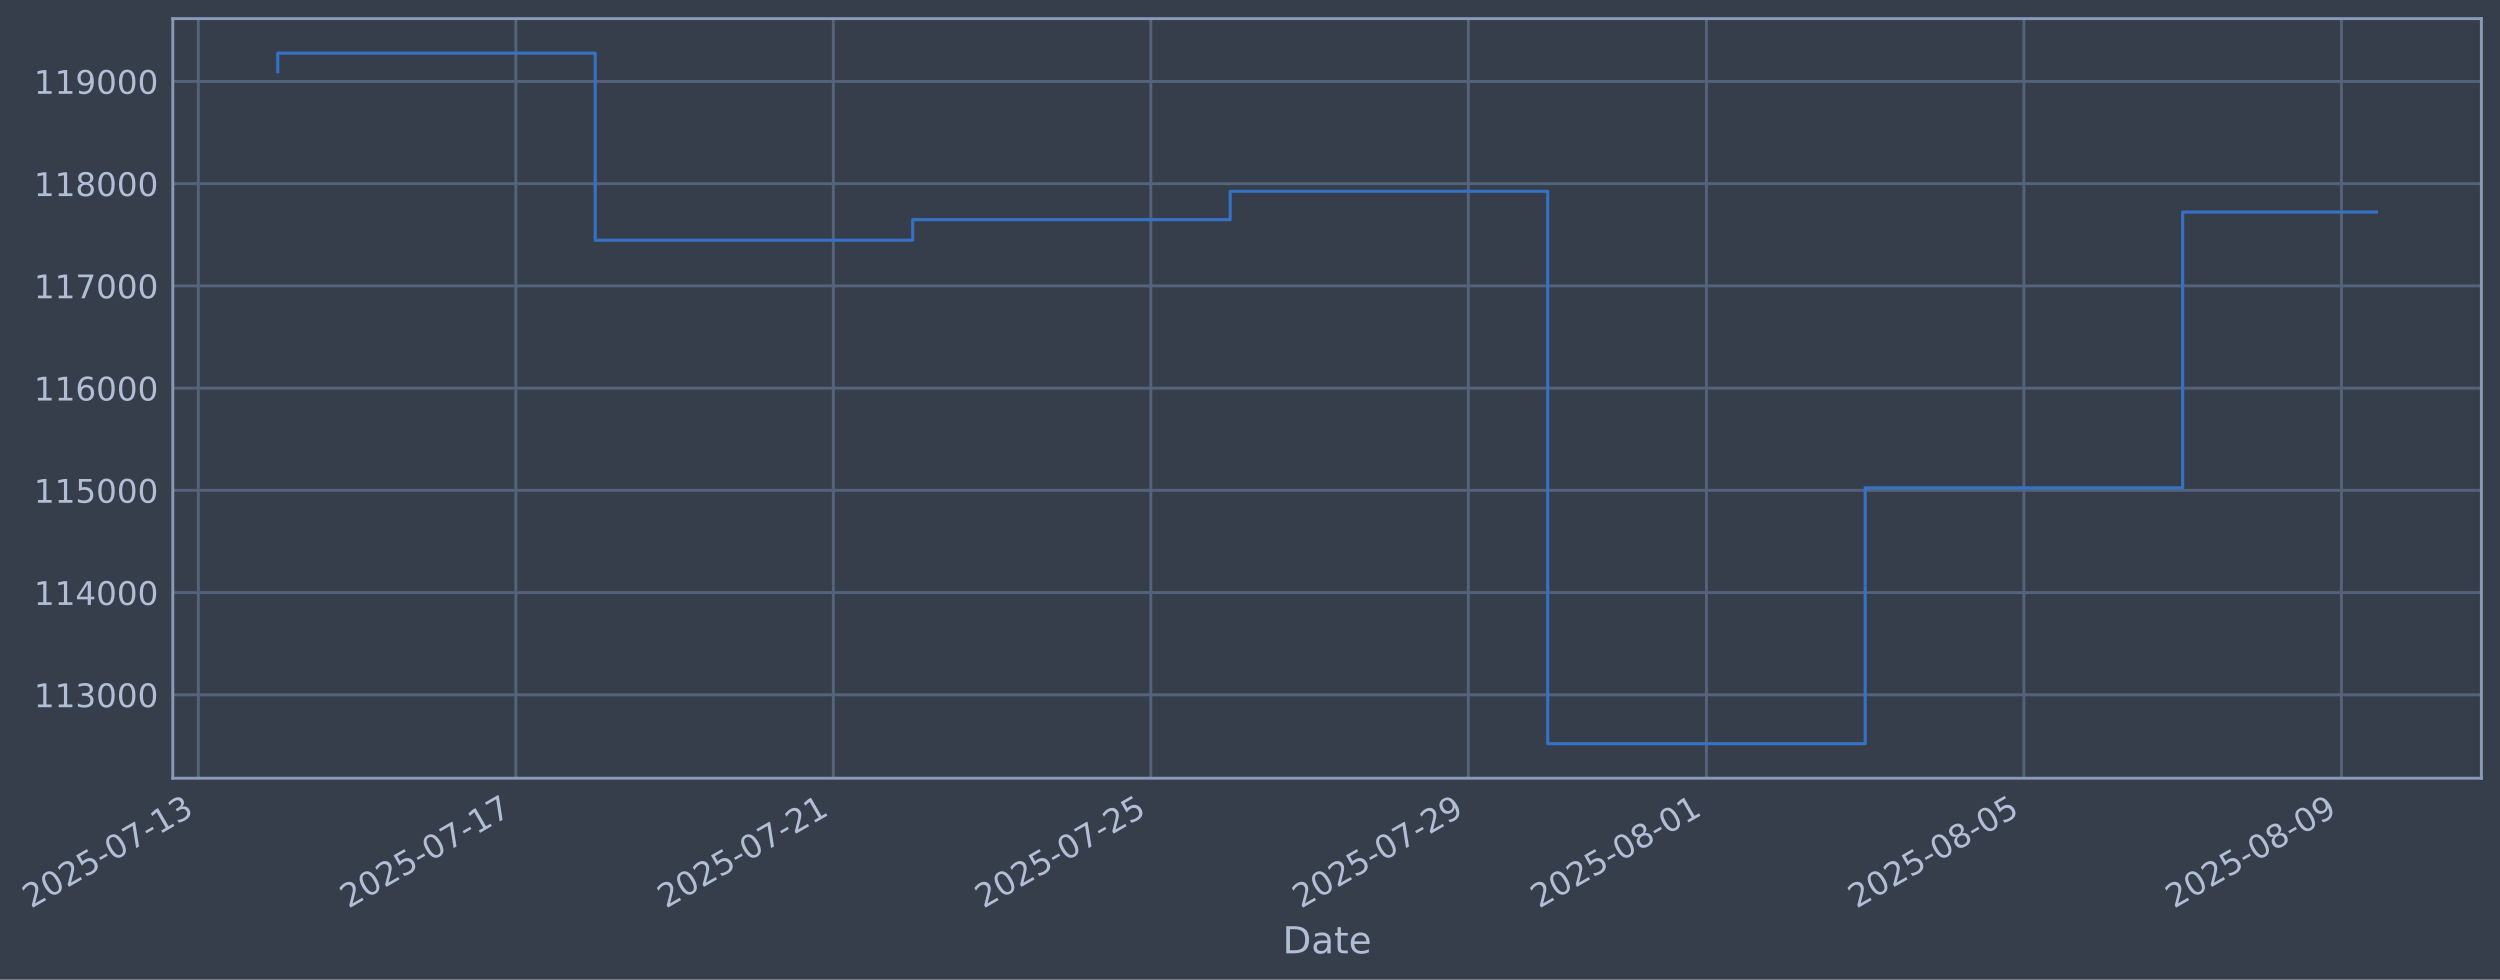
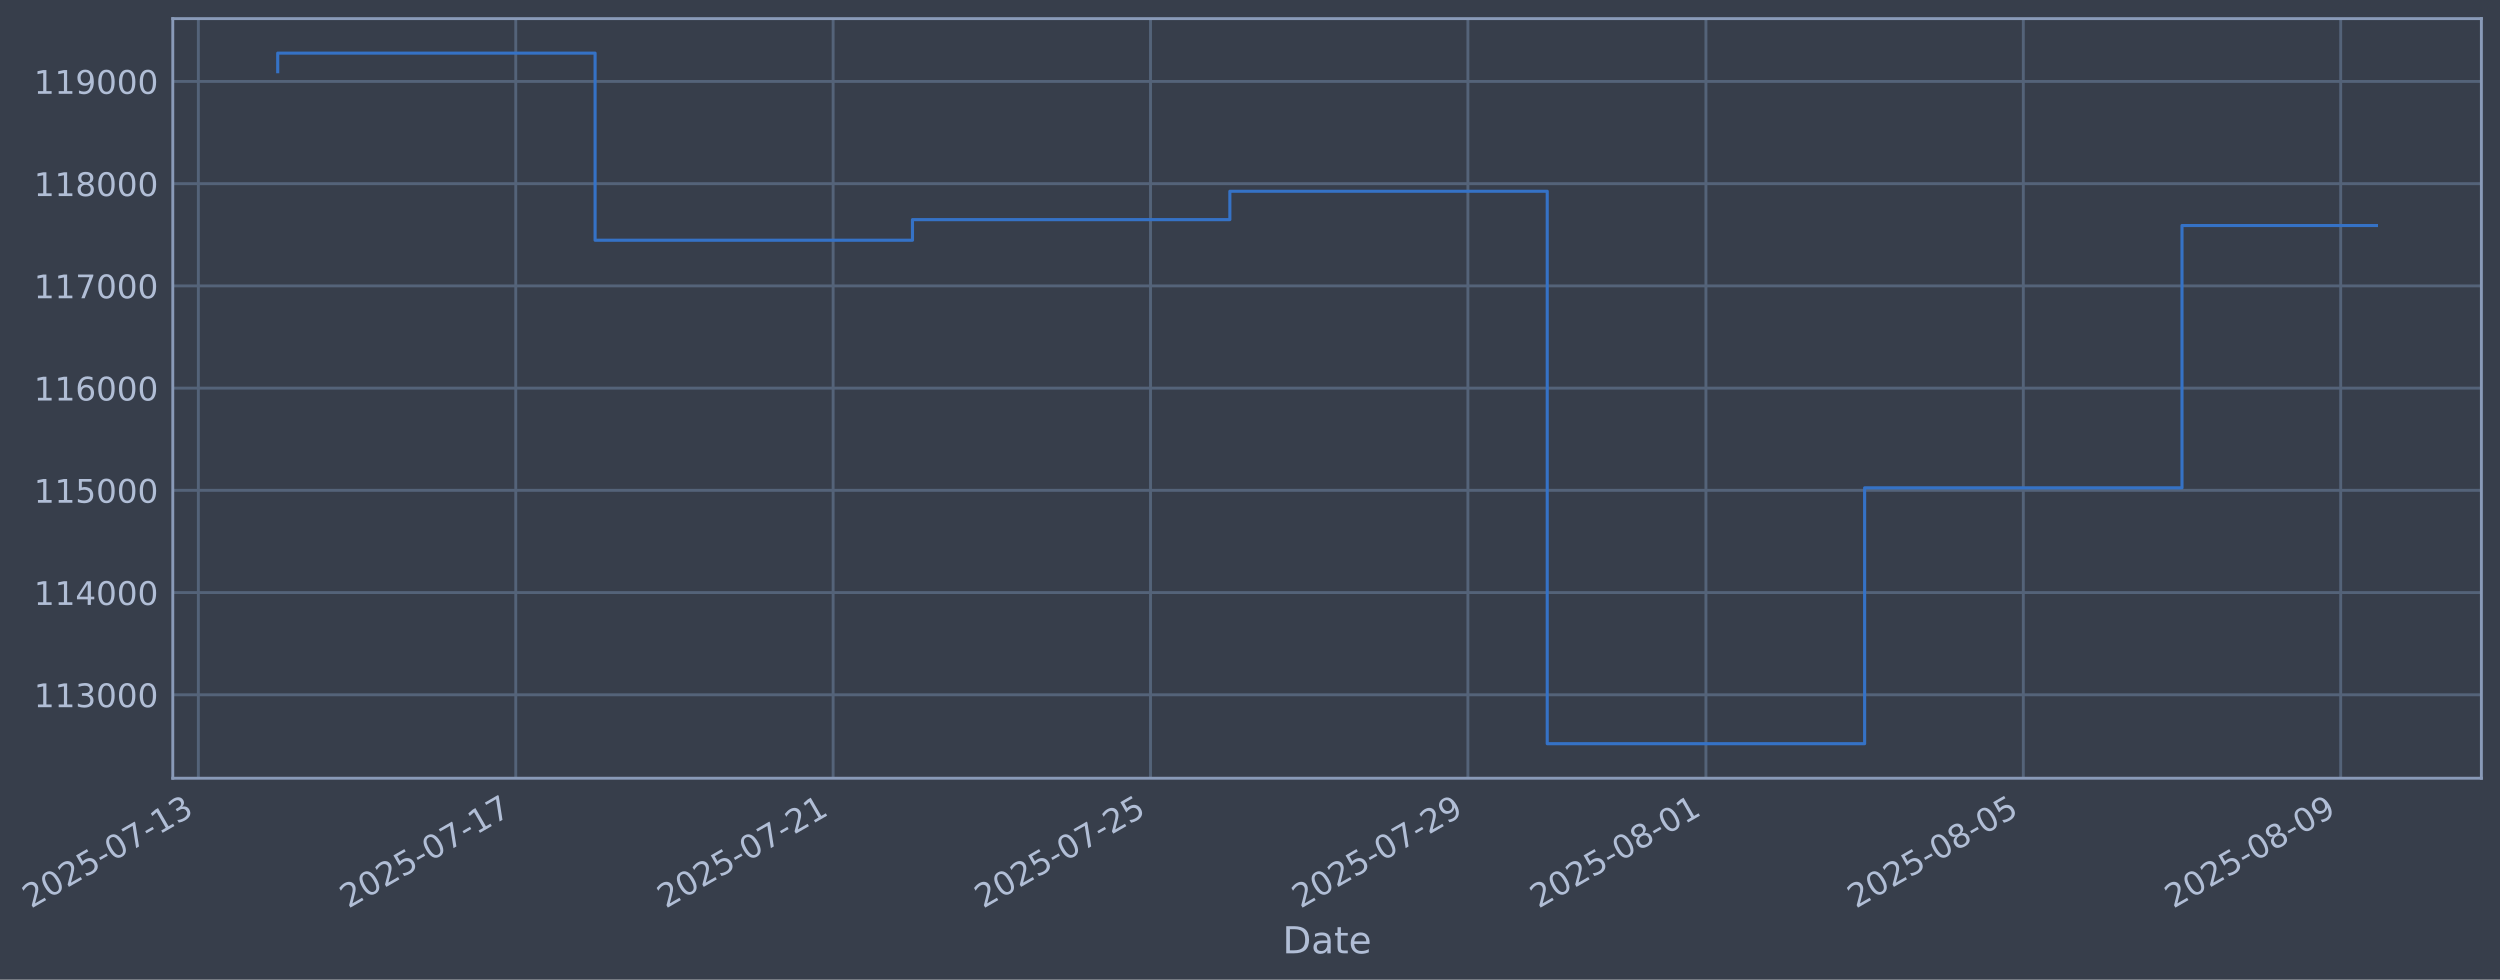
- <svg xmlns="http://www.w3.org/2000/svg" xmlns:xlink="http://www.w3.org/1999/xlink" width="966.826pt" height="378.87pt" viewBox="0 0 966.826 378.87" version="1.1">
+ <svg xmlns="http://www.w3.org/2000/svg" xmlns:xlink="http://www.w3.org/1999/xlink" width="966.816pt" height="378.87pt" viewBox="0 0 966.816 378.87" version="1.1">
  <defs>
    <style type="text/css">*{stroke-linejoin: round; stroke-linecap: butt}</style>
  </defs>
  <g id="figure_1">
    <g id="patch_1">
-       <path d="M 0 378.87  L 966.826 378.87  L 966.826 0  L 0 0  z " style="fill: #373e4b" />
+       <path d="M 0 378.87  L 966.816 378.87  L 966.816 0  L 0 0  z " style="fill: #373e4b" />
    </g>
    <g id="axes_1">
      <g id="patch_2">
-         <path d="M 66.826 300.96  L 959.626 300.96  L 959.626 7.2  L 66.826 7.2  z " style="fill: #373e4b" />
+         <path d="M 66.816 300.96  L 959.616 300.96  L 959.616 7.2  L 66.816 7.2  z " style="fill: #373e4b" />
      </g>
      <g id="matplotlib.axis_1">
        <g id="xtick_1">
          <g id="line2d_1">
-             <path d="M 76.713 300.96  L 76.713 7.2  " clip-path="url(#pd084800fb4)" style="fill: none; stroke: #546379; stroke-width: 1.12; stroke-linecap: square" />
+             <path d="M 76.713 300.96  L 76.713 7.2  " clip-path="url(#p58049b12c9)" style="fill: none; stroke: #546379; stroke-width: 1.12; stroke-linecap: square" />
          </g>
          <g id="line2d_2" />
          <g id="text_1">
            <g style="fill: #b1bed6" transform="translate(11.98702 351.4642) rotate(-30) scale(0.126 -0.126)">
              <defs>
                <path id="DejaVuSans-32" d="M 1228 531  L 3431 531  L 3431 0  L 469 0  L 469 531  Q 828 903 1448 1529  Q 2069 2156 2228 2338  Q 2531 2678 2651 2914  Q 2772 3150 2772 3378  Q 2772 3750 2511 3984  Q 2250 4219 1831 4219  Q 1534 4219 1204 4116  Q 875 4013 500 3803  L 500 4441  Q 881 4594 1212 4672  Q 1544 4750 1819 4750  Q 2544 4750 2975 4387  Q 3406 4025 3406 3419  Q 3406 3131 3298 2873  Q 3191 2616 2906 2266  Q 2828 2175 2409 1742  Q 1991 1309 1228 531  z " transform="scale(0.015625)" />
                <path id="DejaVuSans-30" d="M 2034 4250  Q 1547 4250 1301 3770  Q 1056 3291 1056 2328  Q 1056 1369 1301 889  Q 1547 409 2034 409  Q 2525 409 2770 889  Q 3016 1369 3016 2328  Q 3016 3291 2770 3770  Q 2525 4250 2034 4250  z M 2034 4750  Q 2819 4750 3233 4129  Q 3647 3509 3647 2328  Q 3647 1150 3233 529  Q 2819 -91 2034 -91  Q 1250 -91 836 529  Q 422 1150 422 2328  Q 422 3509 836 4129  Q 1250 4750 2034 4750  z " transform="scale(0.015625)" />
                <path id="DejaVuSans-35" d="M 691 4666  L 3169 4666  L 3169 4134  L 1269 4134  L 1269 2991  Q 1406 3038 1543 3061  Q 1681 3084 1819 3084  Q 2600 3084 3056 2656  Q 3513 2228 3513 1497  Q 3513 744 3044 326  Q 2575 -91 1722 -91  Q 1428 -91 1123 -41  Q 819 9 494 109  L 494 744  Q 775 591 1075 516  Q 1375 441 1709 441  Q 2250 441 2565 725  Q 2881 1009 2881 1497  Q 2881 1984 2565 2268  Q 2250 2553 1709 2553  Q 1456 2553 1204 2497  Q 953 2441 691 2322  L 691 4666  z " transform="scale(0.015625)" />
                <path id="DejaVuSans-2d" d="M 313 2009  L 1997 2009  L 1997 1497  L 313 1497  L 313 2009  z " transform="scale(0.015625)" />
                <path id="DejaVuSans-37" d="M 525 4666  L 3525 4666  L 3525 4397  L 1831 0  L 1172 0  L 2766 4134  L 525 4134  L 525 4666  z " transform="scale(0.015625)" />
                <path id="DejaVuSans-31" d="M 794 531  L 1825 531  L 1825 4091  L 703 3866  L 703 4441  L 1819 4666  L 2450 4666  L 2450 531  L 3481 531  L 3481 0  L 794 0  L 794 531  z " transform="scale(0.015625)" />
                <path id="DejaVuSans-33" d="M 2597 2516  Q 3050 2419 3304 2112  Q 3559 1806 3559 1356  Q 3559 666 3084 287  Q 2609 -91 1734 -91  Q 1441 -91 1130 -33  Q 819 25 488 141  L 488 750  Q 750 597 1062 519  Q 1375 441 1716 441  Q 2309 441 2620 675  Q 2931 909 2931 1356  Q 2931 1769 2642 2001  Q 2353 2234 1838 2234  L 1294 2234  L 1294 2753  L 1863 2753  Q 2328 2753 2575 2939  Q 2822 3125 2822 3475  Q 2822 3834 2567 4026  Q 2313 4219 1838 4219  Q 1578 4219 1281 4162  Q 984 4106 628 3988  L 628 4550  Q 988 4650 1302 4700  Q 1616 4750 1894 4750  Q 2613 4750 3031 4423  Q 3450 4097 3450 3541  Q 3450 3153 3228 2886  Q 3006 2619 2597 2516  z " transform="scale(0.015625)" />
              </defs>
              <use xlink:href="#DejaVuSans-32" />
              <use xlink:href="#DejaVuSans-30" transform="translate(63.62305 0)" />
              <use xlink:href="#DejaVuSans-32" transform="translate(127.2461 0)" />
              <use xlink:href="#DejaVuSans-35" transform="translate(190.8691 0)" />
              <use xlink:href="#DejaVuSans-2d" transform="translate(254.4922 0)" />
              <use xlink:href="#DejaVuSans-30" transform="translate(290.5762 0)" />
              <use xlink:href="#DejaVuSans-37" transform="translate(354.1992 0)" />
              <use xlink:href="#DejaVuSans-2d" transform="translate(417.8223 0)" />
              <use xlink:href="#DejaVuSans-31" transform="translate(453.9062 0)" />
              <use xlink:href="#DejaVuSans-33" transform="translate(517.5293 0)" />
            </g>
          </g>
        </g>
        <g id="xtick_2">
          <g id="line2d_3">
-             <path d="M 199.494 300.96  L 199.494 7.2  " clip-path="url(#pd084800fb4)" style="fill: none; stroke: #546379; stroke-width: 1.12; stroke-linecap: square" />
+             <path d="M 199.452 300.96  L 199.452 7.2  " clip-path="url(#p58049b12c9)" style="fill: none; stroke: #546379; stroke-width: 1.12; stroke-linecap: square" />
          </g>
          <g id="line2d_4" />
          <g id="text_2">
-             <g style="fill: #b1bed6" transform="translate(134.769 351.4642) rotate(-30) scale(0.126 -0.126)">
+             <g style="fill: #b1bed6" transform="translate(134.727 351.4642) rotate(-30) scale(0.126 -0.126)">
              <use xlink:href="#DejaVuSans-32" />
              <use xlink:href="#DejaVuSans-30" transform="translate(63.62305 0)" />
              <use xlink:href="#DejaVuSans-32" transform="translate(127.2461 0)" />
              <use xlink:href="#DejaVuSans-35" transform="translate(190.8691 0)" />
              <use xlink:href="#DejaVuSans-2d" transform="translate(254.4922 0)" />
              <use xlink:href="#DejaVuSans-30" transform="translate(290.5762 0)" />
              <use xlink:href="#DejaVuSans-37" transform="translate(354.1992 0)" />
              <use xlink:href="#DejaVuSans-2d" transform="translate(417.8223 0)" />
              <use xlink:href="#DejaVuSans-31" transform="translate(453.9062 0)" />
              <use xlink:href="#DejaVuSans-37" transform="translate(517.5293 0)" />
            </g>
          </g>
        </g>
        <g id="xtick_3">
          <g id="line2d_5">
-             <path d="M 322.276 300.96  L 322.276 7.2  " clip-path="url(#pd084800fb4)" style="fill: none; stroke: #546379; stroke-width: 1.12; stroke-linecap: square" />
+             <path d="M 322.192 300.96  L 322.192 7.2  " clip-path="url(#p58049b12c9)" style="fill: none; stroke: #546379; stroke-width: 1.12; stroke-linecap: square" />
          </g>
          <g id="line2d_6" />
          <g id="text_3">
-             <g style="fill: #b1bed6" transform="translate(257.5509 351.4642) rotate(-30) scale(0.126 -0.126)">
+             <g style="fill: #b1bed6" transform="translate(257.467 351.4642) rotate(-30) scale(0.126 -0.126)">
              <use xlink:href="#DejaVuSans-32" />
              <use xlink:href="#DejaVuSans-30" transform="translate(63.62305 0)" />
              <use xlink:href="#DejaVuSans-32" transform="translate(127.2461 0)" />
              <use xlink:href="#DejaVuSans-35" transform="translate(190.8691 0)" />
              <use xlink:href="#DejaVuSans-2d" transform="translate(254.4922 0)" />
              <use xlink:href="#DejaVuSans-30" transform="translate(290.5762 0)" />
              <use xlink:href="#DejaVuSans-37" transform="translate(354.1992 0)" />
              <use xlink:href="#DejaVuSans-2d" transform="translate(417.8223 0)" />
              <use xlink:href="#DejaVuSans-32" transform="translate(453.9062 0)" />
              <use xlink:href="#DejaVuSans-31" transform="translate(517.5293 0)" />
            </g>
          </g>
        </g>
        <g id="xtick_4">
          <g id="line2d_7">
-             <path d="M 445.058 300.96  L 445.058 7.2  " clip-path="url(#pd084800fb4)" style="fill: none; stroke: #546379; stroke-width: 1.12; stroke-linecap: square" />
+             <path d="M 444.932 300.96  L 444.932 7.2  " clip-path="url(#p58049b12c9)" style="fill: none; stroke: #546379; stroke-width: 1.12; stroke-linecap: square" />
          </g>
          <g id="line2d_8" />
          <g id="text_4">
-             <g style="fill: #b1bed6" transform="translate(380.3328 351.4642) rotate(-30) scale(0.126 -0.126)">
+             <g style="fill: #b1bed6" transform="translate(380.2069 351.4642) rotate(-30) scale(0.126 -0.126)">
              <use xlink:href="#DejaVuSans-32" />
              <use xlink:href="#DejaVuSans-30" transform="translate(63.62305 0)" />
              <use xlink:href="#DejaVuSans-32" transform="translate(127.2461 0)" />
              <use xlink:href="#DejaVuSans-35" transform="translate(190.8691 0)" />
              <use xlink:href="#DejaVuSans-2d" transform="translate(254.4922 0)" />
              <use xlink:href="#DejaVuSans-30" transform="translate(290.5762 0)" />
              <use xlink:href="#DejaVuSans-37" transform="translate(354.1992 0)" />
              <use xlink:href="#DejaVuSans-2d" transform="translate(417.8223 0)" />
              <use xlink:href="#DejaVuSans-32" transform="translate(453.9062 0)" />
              <use xlink:href="#DejaVuSans-35" transform="translate(517.5293 0)" />
            </g>
          </g>
        </g>
        <g id="xtick_5">
          <g id="line2d_9">
-             <path d="M 567.84 300.96  L 567.84 7.2  " clip-path="url(#pd084800fb4)" style="fill: none; stroke: #546379; stroke-width: 1.12; stroke-linecap: square" />
+             <path d="M 567.672 300.96  L 567.672 7.2  " clip-path="url(#p58049b12c9)" style="fill: none; stroke: #546379; stroke-width: 1.12; stroke-linecap: square" />
          </g>
          <g id="line2d_10" />
          <g id="text_5">
-             <g style="fill: #b1bed6" transform="translate(503.1148 351.4642) rotate(-30) scale(0.126 -0.126)">
+             <g style="fill: #b1bed6" transform="translate(502.9469 351.4642) rotate(-30) scale(0.126 -0.126)">
              <defs>
                <path id="DejaVuSans-39" d="M 703 97  L 703 672  Q 941 559 1184 500  Q 1428 441 1663 441  Q 2288 441 2617 861  Q 2947 1281 2994 2138  Q 2813 1869 2534 1725  Q 2256 1581 1919 1581  Q 1219 1581 811 2004  Q 403 2428 403 3163  Q 403 3881 828 4315  Q 1253 4750 1959 4750  Q 2769 4750 3195 4129  Q 3622 3509 3622 2328  Q 3622 1225 3098 567  Q 2575 -91 1691 -91  Q 1453 -91 1209 -44  Q 966 3 703 97  z M 1959 2075  Q 2384 2075 2632 2365  Q 2881 2656 2881 3163  Q 2881 3666 2632 3958  Q 2384 4250 1959 4250  Q 1534 4250 1286 3958  Q 1038 3666 1038 3163  Q 1038 2656 1286 2365  Q 1534 2075 1959 2075  z " transform="scale(0.015625)" />
              </defs>
              <use xlink:href="#DejaVuSans-32" />
              <use xlink:href="#DejaVuSans-30" transform="translate(63.62305 0)" />
              <use xlink:href="#DejaVuSans-32" transform="translate(127.2461 0)" />
              <use xlink:href="#DejaVuSans-35" transform="translate(190.8691 0)" />
              <use xlink:href="#DejaVuSans-2d" transform="translate(254.4922 0)" />
              <use xlink:href="#DejaVuSans-30" transform="translate(290.5762 0)" />
              <use xlink:href="#DejaVuSans-37" transform="translate(354.1992 0)" />
              <use xlink:href="#DejaVuSans-2d" transform="translate(417.8223 0)" />
              <use xlink:href="#DejaVuSans-32" transform="translate(453.9062 0)" />
              <use xlink:href="#DejaVuSans-39" transform="translate(517.5293 0)" />
            </g>
          </g>
        </g>
        <g id="xtick_6">
          <g id="line2d_11">
-             <path d="M 659.927 300.96  L 659.927 7.2  " clip-path="url(#pd084800fb4)" style="fill: none; stroke: #546379; stroke-width: 1.12; stroke-linecap: square" />
+             <path d="M 659.727 300.96  L 659.727 7.2  " clip-path="url(#p58049b12c9)" style="fill: none; stroke: #546379; stroke-width: 1.12; stroke-linecap: square" />
          </g>
          <g id="line2d_12" />
          <g id="text_6">
-             <g style="fill: #b1bed6" transform="translate(595.2012 351.4642) rotate(-30) scale(0.126 -0.126)">
+             <g style="fill: #b1bed6" transform="translate(595.0019 351.4642) rotate(-30) scale(0.126 -0.126)">
              <defs>
                <path id="DejaVuSans-38" d="M 2034 2216  Q 1584 2216 1326 1975  Q 1069 1734 1069 1313  Q 1069 891 1326 650  Q 1584 409 2034 409  Q 2484 409 2743 651  Q 3003 894 3003 1313  Q 3003 1734 2745 1975  Q 2488 2216 2034 2216  z M 1403 2484  Q 997 2584 770 2862  Q 544 3141 544 3541  Q 544 4100 942 4425  Q 1341 4750 2034 4750  Q 2731 4750 3128 4425  Q 3525 4100 3525 3541  Q 3525 3141 3298 2862  Q 3072 2584 2669 2484  Q 3125 2378 3379 2068  Q 3634 1759 3634 1313  Q 3634 634 3220 271  Q 2806 -91 2034 -91  Q 1263 -91 848 271  Q 434 634 434 1313  Q 434 1759 690 2068  Q 947 2378 1403 2484  z M 1172 3481  Q 1172 3119 1398 2916  Q 1625 2713 2034 2713  Q 2441 2713 2670 2916  Q 2900 3119 2900 3481  Q 2900 3844 2670 4047  Q 2441 4250 2034 4250  Q 1625 4250 1398 4047  Q 1172 3844 1172 3481  z " transform="scale(0.015625)" />
              </defs>
              <use xlink:href="#DejaVuSans-32" />
              <use xlink:href="#DejaVuSans-30" transform="translate(63.62305 0)" />
              <use xlink:href="#DejaVuSans-32" transform="translate(127.2461 0)" />
              <use xlink:href="#DejaVuSans-35" transform="translate(190.8691 0)" />
              <use xlink:href="#DejaVuSans-2d" transform="translate(254.4922 0)" />
              <use xlink:href="#DejaVuSans-30" transform="translate(290.5762 0)" />
              <use xlink:href="#DejaVuSans-38" transform="translate(354.1992 0)" />
              <use xlink:href="#DejaVuSans-2d" transform="translate(417.8223 0)" />
              <use xlink:href="#DejaVuSans-30" transform="translate(453.9062 0)" />
              <use xlink:href="#DejaVuSans-31" transform="translate(517.5293 0)" />
            </g>
          </g>
        </g>
        <g id="xtick_7">
          <g id="line2d_13">
-             <path d="M 782.709 300.96  L 782.709 7.2  " clip-path="url(#pd084800fb4)" style="fill: none; stroke: #546379; stroke-width: 1.12; stroke-linecap: square" />
+             <path d="M 782.467 300.96  L 782.467 7.2  " clip-path="url(#p58049b12c9)" style="fill: none; stroke: #546379; stroke-width: 1.12; stroke-linecap: square" />
          </g>
          <g id="line2d_14" />
          <g id="text_7">
-             <g style="fill: #b1bed6" transform="translate(717.9832 351.4642) rotate(-30) scale(0.126 -0.126)">
+             <g style="fill: #b1bed6" transform="translate(717.7418 351.4642) rotate(-30) scale(0.126 -0.126)">
              <use xlink:href="#DejaVuSans-32" />
              <use xlink:href="#DejaVuSans-30" transform="translate(63.62305 0)" />
              <use xlink:href="#DejaVuSans-32" transform="translate(127.2461 0)" />
              <use xlink:href="#DejaVuSans-35" transform="translate(190.8691 0)" />
              <use xlink:href="#DejaVuSans-2d" transform="translate(254.4922 0)" />
              <use xlink:href="#DejaVuSans-30" transform="translate(290.5762 0)" />
              <use xlink:href="#DejaVuSans-38" transform="translate(354.1992 0)" />
              <use xlink:href="#DejaVuSans-2d" transform="translate(417.8223 0)" />
              <use xlink:href="#DejaVuSans-30" transform="translate(453.9062 0)" />
              <use xlink:href="#DejaVuSans-35" transform="translate(517.5293 0)" />
            </g>
          </g>
        </g>
        <g id="xtick_8">
          <g id="line2d_15">
-             <path d="M 905.491 300.96  L 905.491 7.2  " clip-path="url(#pd084800fb4)" style="fill: none; stroke: #546379; stroke-width: 1.12; stroke-linecap: square" />
+             <path d="M 905.207 300.96  L 905.207 7.2  " clip-path="url(#p58049b12c9)" style="fill: none; stroke: #546379; stroke-width: 1.12; stroke-linecap: square" />
          </g>
          <g id="line2d_16" />
          <g id="text_8">
-             <g style="fill: #b1bed6" transform="translate(840.7651 351.4642) rotate(-30) scale(0.126 -0.126)">
+             <g style="fill: #b1bed6" transform="translate(840.4818 351.4642) rotate(-30) scale(0.126 -0.126)">
              <use xlink:href="#DejaVuSans-32" />
              <use xlink:href="#DejaVuSans-30" transform="translate(63.62305 0)" />
              <use xlink:href="#DejaVuSans-32" transform="translate(127.2461 0)" />
              <use xlink:href="#DejaVuSans-35" transform="translate(190.8691 0)" />
              <use xlink:href="#DejaVuSans-2d" transform="translate(254.4922 0)" />
              <use xlink:href="#DejaVuSans-30" transform="translate(290.5762 0)" />
              <use xlink:href="#DejaVuSans-38" transform="translate(354.1992 0)" />
              <use xlink:href="#DejaVuSans-2d" transform="translate(417.8223 0)" />
              <use xlink:href="#DejaVuSans-30" transform="translate(453.9062 0)" />
              <use xlink:href="#DejaVuSans-39" transform="translate(517.5293 0)" />
            </g>
          </g>
        </g>
        <g id="text_9">
-           <g style="fill: #b1bed6" transform="translate(496.0171 368.6753) scale(0.144 -0.144)">
+           <g style="fill: #b1bed6" transform="translate(496.0066 368.6753) scale(0.144 -0.144)">
            <defs>
              <path id="DejaVuSans-44" d="M 1259 4147  L 1259 519  L 2022 519  Q 2988 519 3436 956  Q 3884 1394 3884 2338  Q 3884 3275 3436 3711  Q 2988 4147 2022 4147  L 1259 4147  z M 628 4666  L 1925 4666  Q 3281 4666 3915 4102  Q 4550 3538 4550 2338  Q 4550 1131 3912 565  Q 3275 0 1925 0  L 628 0  L 628 4666  z " transform="scale(0.015625)" />
              <path id="DejaVuSans-61" d="M 2194 1759  Q 1497 1759 1228 1600  Q 959 1441 959 1056  Q 959 750 1161 570  Q 1363 391 1709 391  Q 2188 391 2477 730  Q 2766 1069 2766 1631  L 2766 1759  L 2194 1759  z M 3341 1997  L 3341 0  L 2766 0  L 2766 531  Q 2569 213 2275 61  Q 1981 -91 1556 -91  Q 1019 -91 701 211  Q 384 513 384 1019  Q 384 1609 779 1909  Q 1175 2209 1959 2209  L 2766 2209  L 2766 2266  Q 2766 2663 2505 2880  Q 2244 3097 1772 3097  Q 1472 3097 1187 3025  Q 903 2953 641 2809  L 641 3341  Q 956 3463 1253 3523  Q 1550 3584 1831 3584  Q 2591 3584 2966 3190  Q 3341 2797 3341 1997  z " transform="scale(0.015625)" />
              <path id="DejaVuSans-74" d="M 1172 4494  L 1172 3500  L 2356 3500  L 2356 3053  L 1172 3053  L 1172 1153  Q 1172 725 1289 603  Q 1406 481 1766 481  L 2356 481  L 2356 0  L 1766 0  Q 1100 0 847 248  Q 594 497 594 1153  L 594 3053  L 172 3053  L 172 3500  L 594 3500  L 594 4494  L 1172 4494  z " transform="scale(0.015625)" />
              <path id="DejaVuSans-65" d="M 3597 1894  L 3597 1613  L 953 1613  Q 991 1019 1311 708  Q 1631 397 2203 397  Q 2534 397 2845 478  Q 3156 559 3463 722  L 3463 178  Q 3153 47 2828 -22  Q 2503 -91 2169 -91  Q 1331 -91 842 396  Q 353 884 353 1716  Q 353 2575 817 3079  Q 1281 3584 2069 3584  Q 2775 3584 3186 3129  Q 3597 2675 3597 1894  z M 3022 2063  Q 3016 2534 2758 2815  Q 2500 3097 2075 3097  Q 1594 3097 1305 2825  Q 1016 2553 972 2059  L 3022 2063  z " transform="scale(0.015625)" />
            </defs>
            <use xlink:href="#DejaVuSans-44" />
            <use xlink:href="#DejaVuSans-61" transform="translate(77.00195 0)" />
            <use xlink:href="#DejaVuSans-74" transform="translate(138.2812 0)" />
            <use xlink:href="#DejaVuSans-65" transform="translate(177.4902 0)" />
          </g>
        </g>
      </g>
      <g id="matplotlib.axis_2">
        <g id="ytick_1">
          <g id="line2d_17">
-             <path d="M 66.826 268.698  L 959.626 268.698  " clip-path="url(#pd084800fb4)" style="fill: none; stroke: #546379; stroke-width: 1.12; stroke-linecap: square" />
+             <path d="M 66.816 268.698  L 959.616 268.698  " clip-path="url(#p58049b12c9)" style="fill: none; stroke: #546379; stroke-width: 1.12; stroke-linecap: square" />
          </g>
          <g id="line2d_18" />
          <g id="text_10">
-             <g style="fill: #b1bed6" transform="translate(13.12569 273.4854) scale(0.126 -0.126)">
+             <g style="fill: #b1bed6" transform="translate(13.1152 273.4854) scale(0.126 -0.126)">
              <use xlink:href="#DejaVuSans-31" />
              <use xlink:href="#DejaVuSans-31" transform="translate(63.62305 0)" />
              <use xlink:href="#DejaVuSans-33" transform="translate(127.2461 0)" />
              <use xlink:href="#DejaVuSans-30" transform="translate(190.8691 0)" />
              <use xlink:href="#DejaVuSans-30" transform="translate(254.4922 0)" />
              <use xlink:href="#DejaVuSans-30" transform="translate(318.1152 0)" />
            </g>
          </g>
        </g>
        <g id="ytick_2">
          <g id="line2d_19">
-             <path d="M 66.826 229.165  L 959.626 229.165  " clip-path="url(#pd084800fb4)" style="fill: none; stroke: #546379; stroke-width: 1.12; stroke-linecap: square" />
+             <path d="M 66.816 229.165  L 959.616 229.165  " clip-path="url(#p58049b12c9)" style="fill: none; stroke: #546379; stroke-width: 1.12; stroke-linecap: square" />
          </g>
          <g id="line2d_20" />
          <g id="text_11">
-             <g style="fill: #b1bed6" transform="translate(13.12569 233.952) scale(0.126 -0.126)">
+             <g style="fill: #b1bed6" transform="translate(13.1152 233.952) scale(0.126 -0.126)">
              <defs>
                <path id="DejaVuSans-34" d="M 2419 4116  L 825 1625  L 2419 1625  L 2419 4116  z M 2253 4666  L 3047 4666  L 3047 1625  L 3713 1625  L 3713 1100  L 3047 1100  L 3047 0  L 2419 0  L 2419 1100  L 313 1100  L 313 1709  L 2253 4666  z " transform="scale(0.015625)" />
              </defs>
              <use xlink:href="#DejaVuSans-31" />
              <use xlink:href="#DejaVuSans-31" transform="translate(63.62305 0)" />
              <use xlink:href="#DejaVuSans-34" transform="translate(127.2461 0)" />
              <use xlink:href="#DejaVuSans-30" transform="translate(190.8691 0)" />
              <use xlink:href="#DejaVuSans-30" transform="translate(254.4922 0)" />
              <use xlink:href="#DejaVuSans-30" transform="translate(318.1152 0)" />
            </g>
          </g>
        </g>
        <g id="ytick_3">
          <g id="line2d_21">
-             <path d="M 66.826 189.631  L 959.626 189.631  " clip-path="url(#pd084800fb4)" style="fill: none; stroke: #546379; stroke-width: 1.12; stroke-linecap: square" />
+             <path d="M 66.816 189.631  L 959.616 189.631  " clip-path="url(#p58049b12c9)" style="fill: none; stroke: #546379; stroke-width: 1.12; stroke-linecap: square" />
          </g>
          <g id="line2d_22" />
          <g id="text_12">
-             <g style="fill: #b1bed6" transform="translate(13.12569 194.4185) scale(0.126 -0.126)">
+             <g style="fill: #b1bed6" transform="translate(13.1152 194.4185) scale(0.126 -0.126)">
              <use xlink:href="#DejaVuSans-31" />
              <use xlink:href="#DejaVuSans-31" transform="translate(63.62305 0)" />
              <use xlink:href="#DejaVuSans-35" transform="translate(127.2461 0)" />
              <use xlink:href="#DejaVuSans-30" transform="translate(190.8691 0)" />
              <use xlink:href="#DejaVuSans-30" transform="translate(254.4922 0)" />
              <use xlink:href="#DejaVuSans-30" transform="translate(318.1152 0)" />
            </g>
          </g>
        </g>
        <g id="ytick_4">
          <g id="line2d_23">
-             <path d="M 66.826 150.098  L 959.626 150.098  " clip-path="url(#pd084800fb4)" style="fill: none; stroke: #546379; stroke-width: 1.12; stroke-linecap: square" />
+             <path d="M 66.816 150.098  L 959.616 150.098  " clip-path="url(#p58049b12c9)" style="fill: none; stroke: #546379; stroke-width: 1.12; stroke-linecap: square" />
          </g>
          <g id="line2d_24" />
          <g id="text_13">
-             <g style="fill: #b1bed6" transform="translate(13.12569 154.885) scale(0.126 -0.126)">
+             <g style="fill: #b1bed6" transform="translate(13.1152 154.885) scale(0.126 -0.126)">
              <defs>
                <path id="DejaVuSans-36" d="M 2113 2584  Q 1688 2584 1439 2293  Q 1191 2003 1191 1497  Q 1191 994 1439 701  Q 1688 409 2113 409  Q 2538 409 2786 701  Q 3034 994 3034 1497  Q 3034 2003 2786 2293  Q 2538 2584 2113 2584  z M 3366 4563  L 3366 3988  Q 3128 4100 2886 4159  Q 2644 4219 2406 4219  Q 1781 4219 1451 3797  Q 1122 3375 1075 2522  Q 1259 2794 1537 2939  Q 1816 3084 2150 3084  Q 2853 3084 3261 2657  Q 3669 2231 3669 1497  Q 3669 778 3244 343  Q 2819 -91 2113 -91  Q 1303 -91 875 529  Q 447 1150 447 2328  Q 447 3434 972 4092  Q 1497 4750 2381 4750  Q 2619 4750 2861 4703  Q 3103 4656 3366 4563  z " transform="scale(0.015625)" />
              </defs>
              <use xlink:href="#DejaVuSans-31" />
              <use xlink:href="#DejaVuSans-31" transform="translate(63.62305 0)" />
              <use xlink:href="#DejaVuSans-36" transform="translate(127.2461 0)" />
              <use xlink:href="#DejaVuSans-30" transform="translate(190.8691 0)" />
              <use xlink:href="#DejaVuSans-30" transform="translate(254.4922 0)" />
              <use xlink:href="#DejaVuSans-30" transform="translate(318.1152 0)" />
            </g>
          </g>
        </g>
        <g id="ytick_5">
          <g id="line2d_25">
-             <path d="M 66.826 110.565  L 959.626 110.565  " clip-path="url(#pd084800fb4)" style="fill: none; stroke: #546379; stroke-width: 1.12; stroke-linecap: square" />
+             <path d="M 66.816 110.565  L 959.616 110.565  " clip-path="url(#p58049b12c9)" style="fill: none; stroke: #546379; stroke-width: 1.12; stroke-linecap: square" />
          </g>
          <g id="line2d_26" />
          <g id="text_14">
-             <g style="fill: #b1bed6" transform="translate(13.12569 115.3515) scale(0.126 -0.126)">
+             <g style="fill: #b1bed6" transform="translate(13.1152 115.3515) scale(0.126 -0.126)">
              <use xlink:href="#DejaVuSans-31" />
              <use xlink:href="#DejaVuSans-31" transform="translate(63.62305 0)" />
              <use xlink:href="#DejaVuSans-37" transform="translate(127.2461 0)" />
              <use xlink:href="#DejaVuSans-30" transform="translate(190.8691 0)" />
              <use xlink:href="#DejaVuSans-30" transform="translate(254.4922 0)" />
              <use xlink:href="#DejaVuSans-30" transform="translate(318.1152 0)" />
            </g>
          </g>
        </g>
        <g id="ytick_6">
          <g id="line2d_27">
-             <path d="M 66.826 71.031  L 959.626 71.031  " clip-path="url(#pd084800fb4)" style="fill: none; stroke: #546379; stroke-width: 1.12; stroke-linecap: square" />
+             <path d="M 66.816 71.031  L 959.616 71.031  " clip-path="url(#p58049b12c9)" style="fill: none; stroke: #546379; stroke-width: 1.12; stroke-linecap: square" />
          </g>
          <g id="line2d_28" />
          <g id="text_15">
-             <g style="fill: #b1bed6" transform="translate(13.12569 75.81806) scale(0.126 -0.126)">
+             <g style="fill: #b1bed6" transform="translate(13.1152 75.81806) scale(0.126 -0.126)">
              <use xlink:href="#DejaVuSans-31" />
              <use xlink:href="#DejaVuSans-31" transform="translate(63.62305 0)" />
              <use xlink:href="#DejaVuSans-38" transform="translate(127.2461 0)" />
              <use xlink:href="#DejaVuSans-30" transform="translate(190.8691 0)" />
              <use xlink:href="#DejaVuSans-30" transform="translate(254.4922 0)" />
              <use xlink:href="#DejaVuSans-30" transform="translate(318.1152 0)" />
            </g>
          </g>
        </g>
        <g id="ytick_7">
          <g id="line2d_29">
-             <path d="M 66.826 31.498  L 959.626 31.498  " clip-path="url(#pd084800fb4)" style="fill: none; stroke: #546379; stroke-width: 1.12; stroke-linecap: square" />
+             <path d="M 66.816 31.498  L 959.616 31.498  " clip-path="url(#p58049b12c9)" style="fill: none; stroke: #546379; stroke-width: 1.12; stroke-linecap: square" />
          </g>
          <g id="line2d_30" />
          <g id="text_16">
-             <g style="fill: #b1bed6" transform="translate(13.12569 36.28458) scale(0.126 -0.126)">
+             <g style="fill: #b1bed6" transform="translate(13.1152 36.28458) scale(0.126 -0.126)">
              <use xlink:href="#DejaVuSans-31" />
              <use xlink:href="#DejaVuSans-31" transform="translate(63.62305 0)" />
              <use xlink:href="#DejaVuSans-39" transform="translate(127.2461 0)" />
              <use xlink:href="#DejaVuSans-30" transform="translate(190.8691 0)" />
              <use xlink:href="#DejaVuSans-30" transform="translate(254.4922 0)" />
              <use xlink:href="#DejaVuSans-30" transform="translate(318.1152 0)" />
            </g>
          </g>
        </g>
      </g>
      <g id="line2d_31">
-         <path d="M 107.408 27.726  L 107.408 20.553  L 230.19 20.553  L 230.19 92.901  L 352.972 92.901  L 352.972 84.934  L 475.754 84.934  L 475.754 73.974  L 598.536 73.974  L 598.536 287.607  L 721.318 287.607  L 721.318 188.664  L 844.1 188.664  L 844.1 82.018  L 919.044 82.018  " clip-path="url(#pd084800fb4)" style="fill: none; stroke: #3572c6; stroke-width: 1.2; stroke-linecap: square" />
+         <path d="M 107.398 27.726  L 107.398 20.553  L 230.137 20.553  L 230.137 92.901  L 352.877 92.901  L 352.877 84.934  L 475.617 84.934  L 475.617 73.974  L 598.357 73.974  L 598.357 287.607  L 721.097 287.607  L 721.097 188.664  L 843.837 188.664  L 843.837 87.219  L 919.034 87.219  " clip-path="url(#p58049b12c9)" style="fill: none; stroke: #3572c6; stroke-width: 1.2; stroke-linecap: square" />
      </g>
      <g id="patch_3">
-         <path d="M 66.826 300.96  L 66.826 7.2  " style="fill: none; stroke: #899ab8; stroke-width: 1.12; stroke-linejoin: miter; stroke-linecap: square" />
+         <path d="M 66.816 300.96  L 66.816 7.2  " style="fill: none; stroke: #899ab8; stroke-width: 1.12; stroke-linejoin: miter; stroke-linecap: square" />
      </g>
      <g id="patch_4">
-         <path d="M 959.626 300.96  L 959.626 7.2  " style="fill: none; stroke: #899ab8; stroke-width: 1.12; stroke-linejoin: miter; stroke-linecap: square" />
+         <path d="M 959.616 300.96  L 959.616 7.2  " style="fill: none; stroke: #899ab8; stroke-width: 1.12; stroke-linejoin: miter; stroke-linecap: square" />
      </g>
      <g id="patch_5">
-         <path d="M 66.826 300.96  L 959.626 300.96  " style="fill: none; stroke: #899ab8; stroke-width: 1.12; stroke-linejoin: miter; stroke-linecap: square" />
+         <path d="M 66.816 300.96  L 959.616 300.96  " style="fill: none; stroke: #899ab8; stroke-width: 1.12; stroke-linejoin: miter; stroke-linecap: square" />
      </g>
      <g id="patch_6">
-         <path d="M 66.826 7.2  L 959.626 7.2  " style="fill: none; stroke: #899ab8; stroke-width: 1.12; stroke-linejoin: miter; stroke-linecap: square" />
+         <path d="M 66.816 7.2  L 959.616 7.2  " style="fill: none; stroke: #899ab8; stroke-width: 1.12; stroke-linejoin: miter; stroke-linecap: square" />
      </g>
    </g>
  </g>
  <defs>
-     <clipPath id="pd084800fb4">
-       <rect x="66.826" y="7.2" width="892.8" height="293.76" />
+     <clipPath id="p58049b12c9">
+       <rect x="66.816" y="7.2" width="892.8" height="293.76" />
    </clipPath>
  </defs>
</svg>
